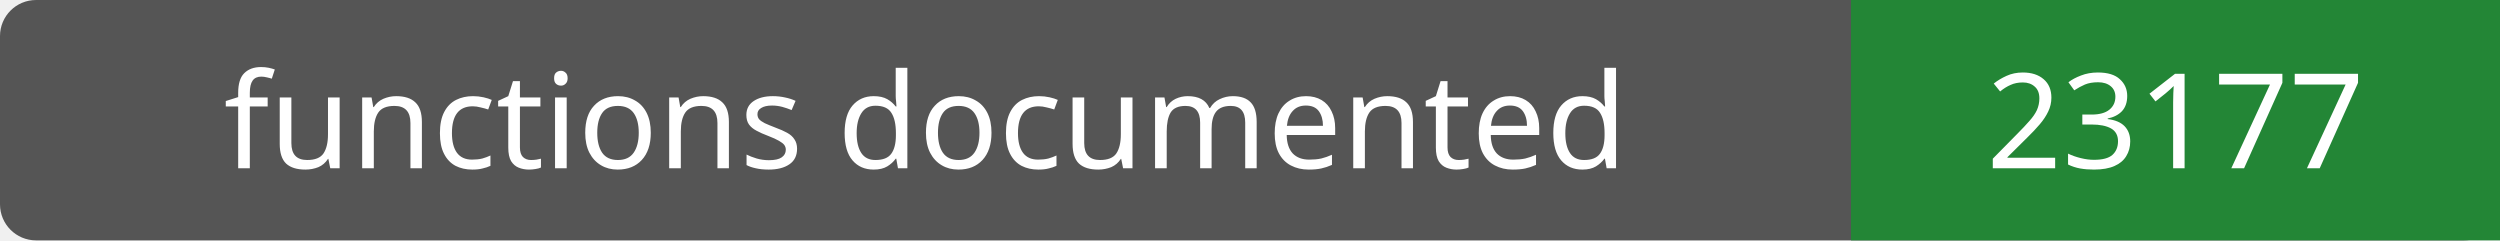
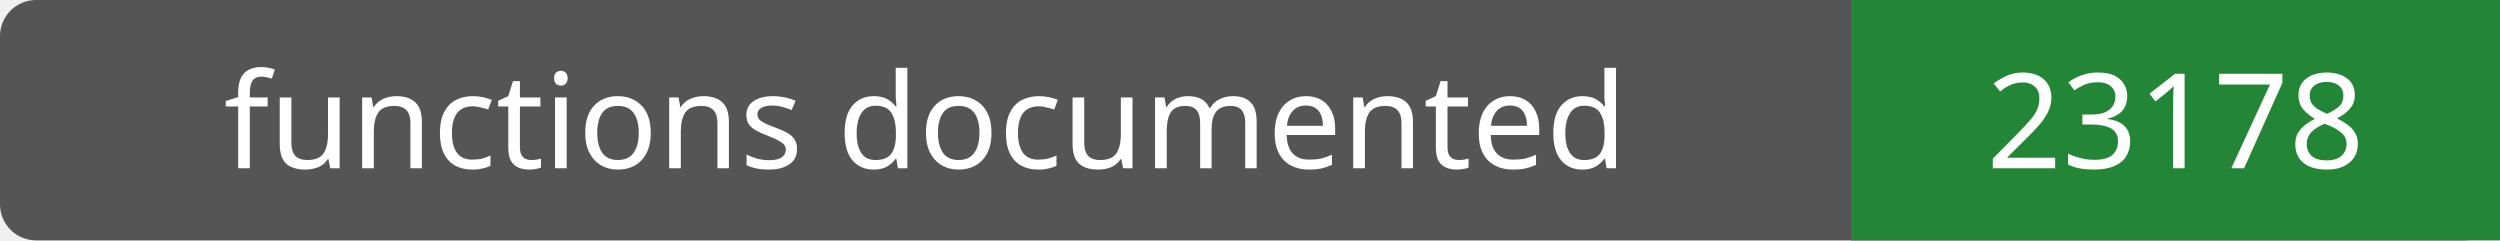
- <svg xmlns="http://www.w3.org/2000/svg" width="208" height="20" role="img" aria-label="functions documented: 23177">
+ <svg xmlns="http://www.w3.org/2000/svg" width="208" height="20" role="img" aria-label="functions documented: 23178">
  <rect width="208" height="20" rx="3" fill="#555" />
  <path fill="#238636" d="M154 0h54v20H154z" />
  <g fill="#fff" text-anchor="middle" font-family="Verdana,sans-serif" font-size="11">
    <text x="77.0" y="14">functions documented</text>
-     <text x="181.0" y="14">23177</text>
+     <text x="181.0" y="14">23178</text>
  </g>
</svg>
